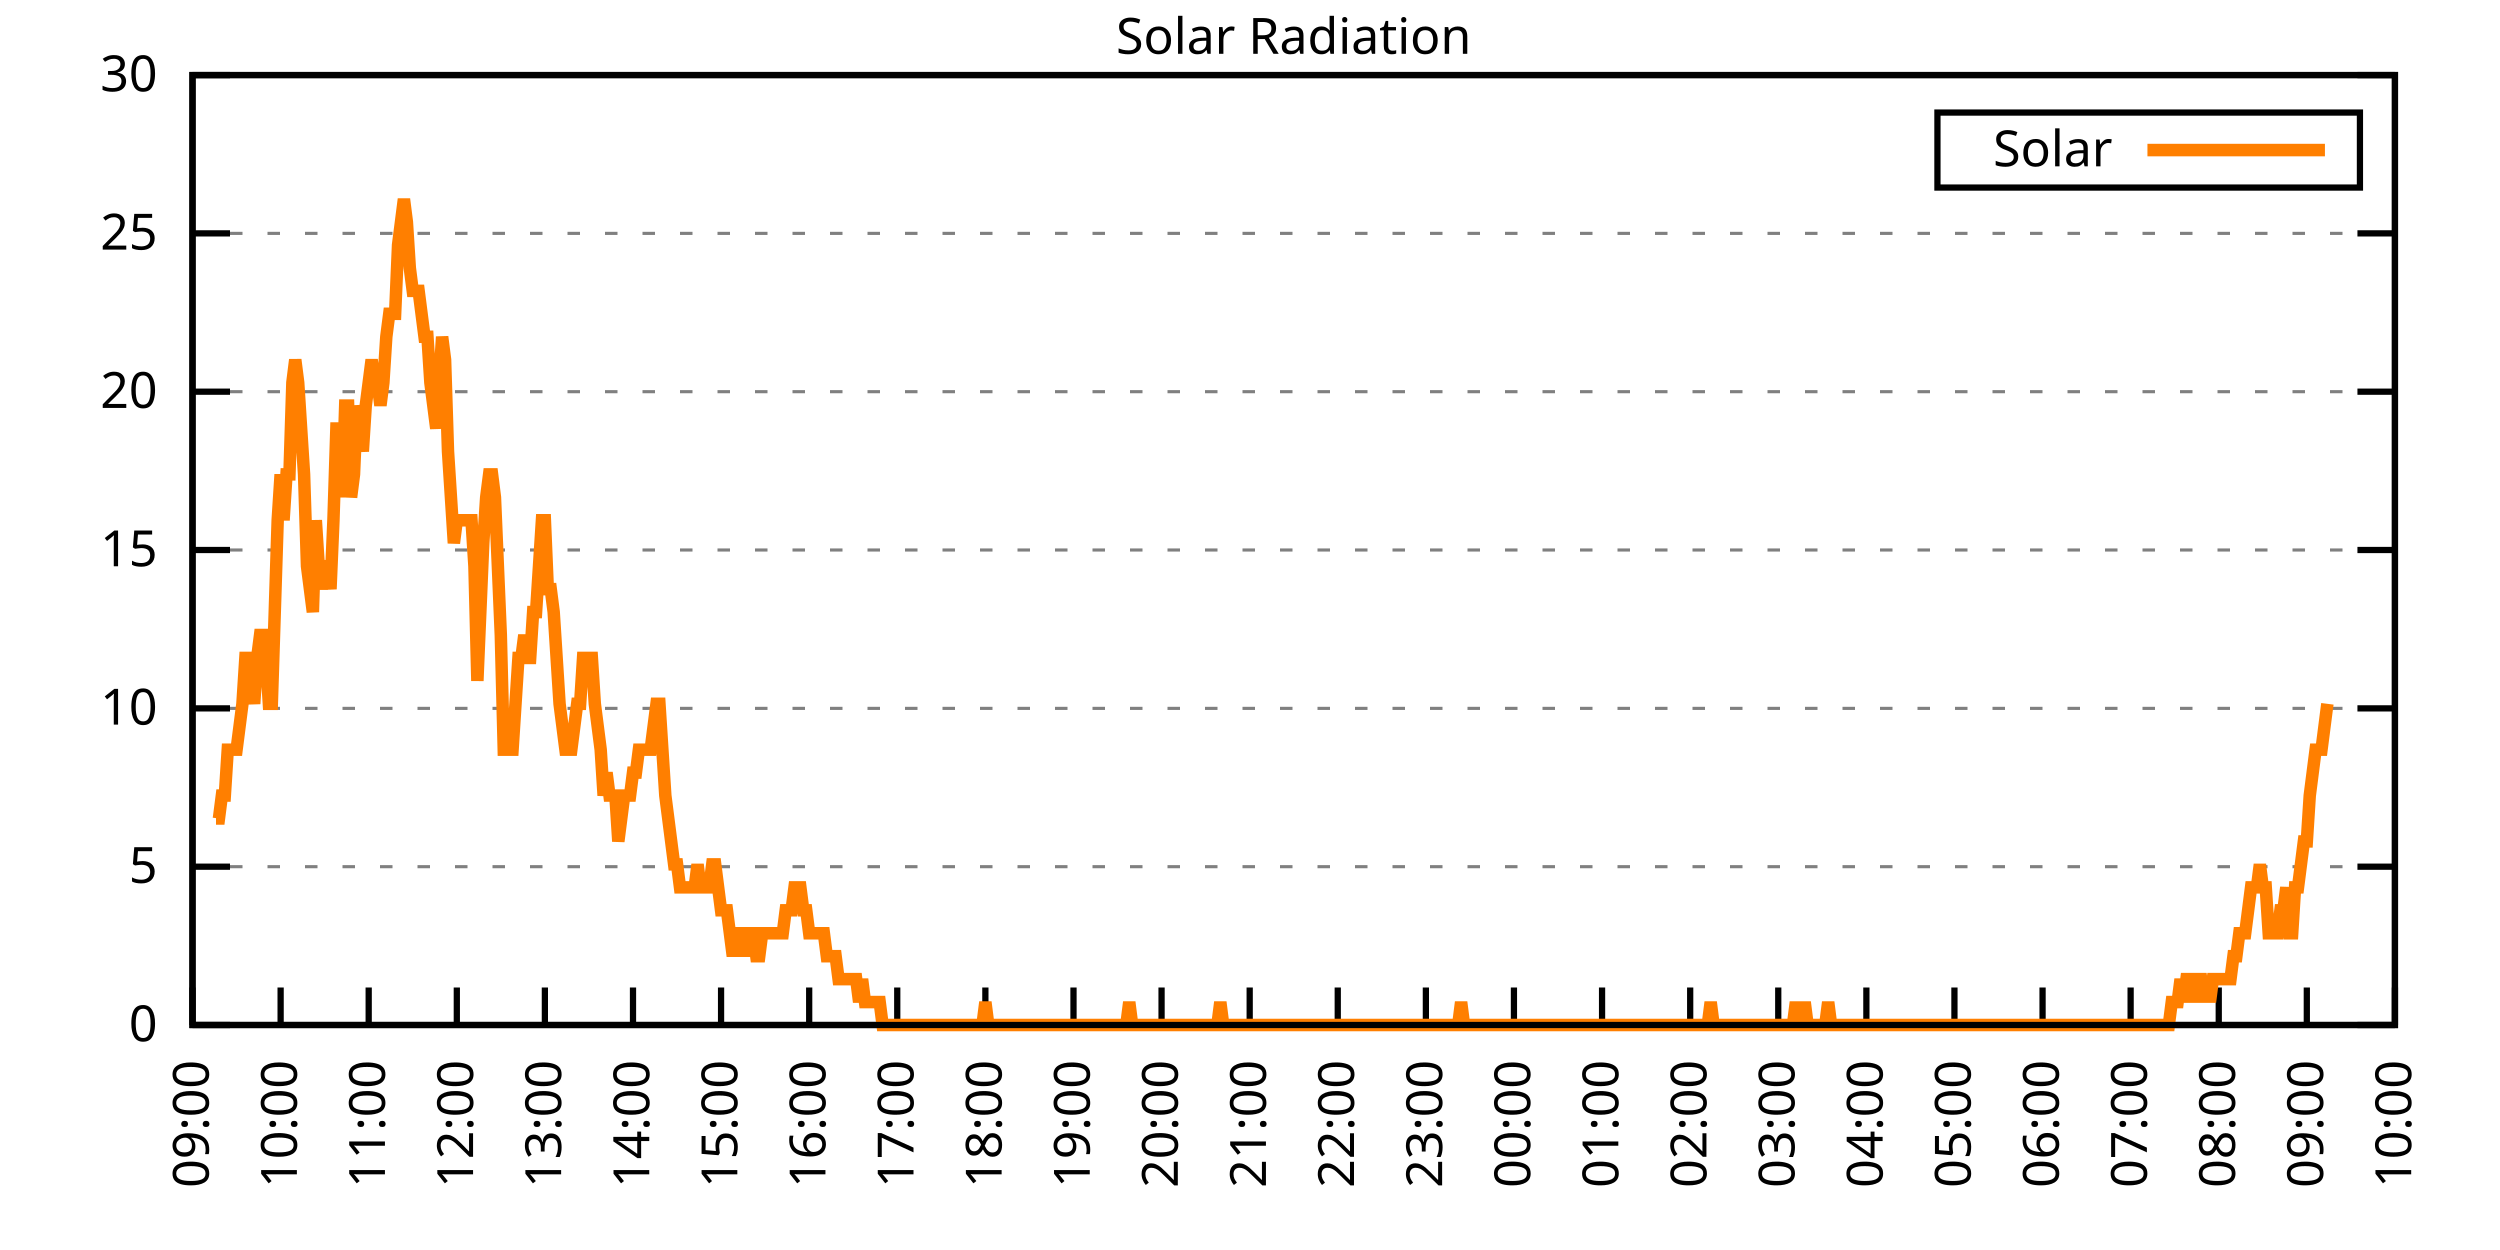
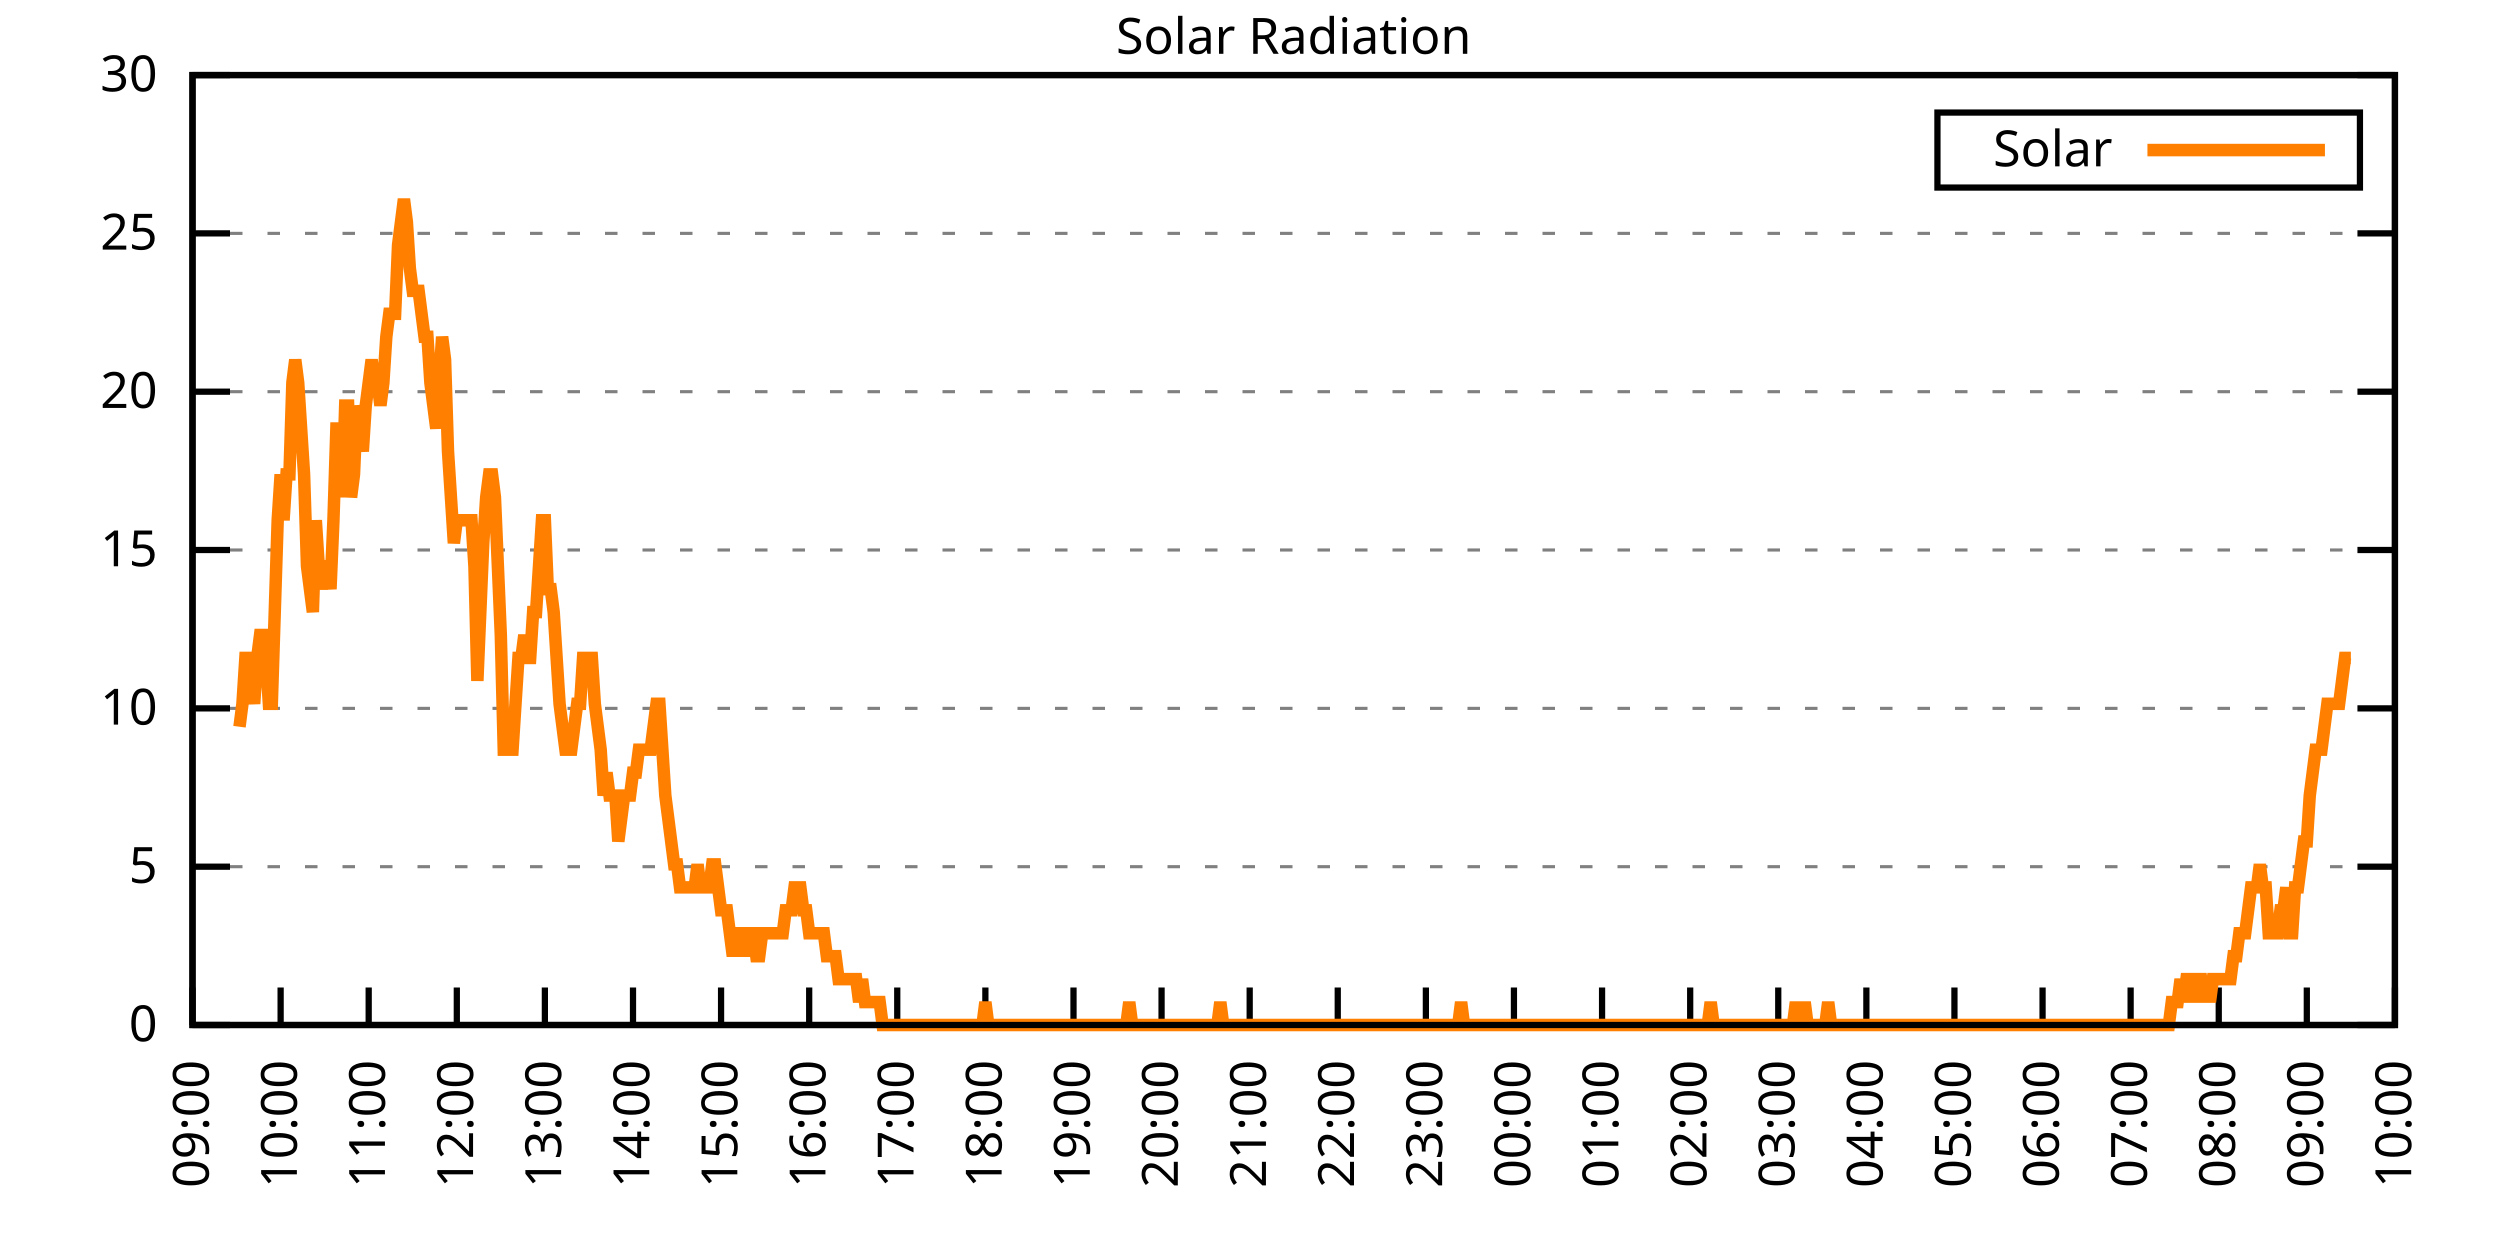
<svg xmlns="http://www.w3.org/2000/svg" xmlns:xlink="http://www.w3.org/1999/xlink" width="400" height="200" viewBox="0 0 400 200">
  <g id="gnuplot_canvas">
    <rect x="0" y="0" width="400" height="200" fill="none" />
    <defs>
      <circle id="gpDot" r="0.5" stroke-width="0.5" stroke="currentColor" />
      <path id="gpPt0" stroke-width="0.333" stroke="currentColor" d="M-1,0 h2 M0,-1 v2" />
      <path id="gpPt1" stroke-width="0.333" stroke="currentColor" d="M-1,-1 L1,1 M1,-1 L-1,1" />
      <path id="gpPt2" stroke-width="0.333" stroke="currentColor" d="M-1,0 L1,0 M0,-1 L0,1 M-1,-1 L1,1 M-1,1 L1,-1" />
      <rect id="gpPt3" stroke-width="0.333" stroke="currentColor" x="-1" y="-1" width="2" height="2" />
      <rect id="gpPt4" stroke-width="0.333" stroke="currentColor" fill="currentColor" x="-1" y="-1" width="2" height="2" />
      <circle id="gpPt5" stroke-width="0.333" stroke="currentColor" cx="0" cy="0" r="1" />
      <use xlink:href="#gpPt5" id="gpPt6" fill="currentColor" stroke="none" />
      <path id="gpPt7" stroke-width="0.333" stroke="currentColor" d="M0,-1.33 L-1.33,0.67 L1.33,0.67 z" />
      <use xlink:href="#gpPt7" id="gpPt8" fill="currentColor" stroke="none" />
      <use xlink:href="#gpPt7" id="gpPt9" stroke="currentColor" transform="rotate(180)" />
      <use xlink:href="#gpPt9" id="gpPt10" fill="currentColor" stroke="none" />
      <use xlink:href="#gpPt3" id="gpPt11" stroke="currentColor" transform="rotate(45)" />
      <use xlink:href="#gpPt11" id="gpPt12" fill="currentColor" stroke="none" />
      <path id="gpPt13" stroke-width="0.333" stroke="currentColor" d="M0,1.330 L1.265,0.411 L0.782,-1.067 L-0.782,-1.076 L-1.265,0.411 z" />
      <use xlink:href="#gpPt13" id="gpPt14" fill="currentColor" stroke="none" />
      <filter id="textbox" filterUnits="objectBoundingBox" x="0" y="0" height="1" width="1">
        <feFlood flood-color="white" flood-opacity="1" result="bgnd" />
        <feComposite in="SourceGraphic" in2="bgnd" operator="atop" />
      </filter>
      <filter id="greybox" filterUnits="objectBoundingBox" x="0" y="0" height="1" width="1">
        <feFlood flood-color="lightgrey" flood-opacity="1" result="grey" />
        <feComposite in="SourceGraphic" in2="grey" operator="atop" />
      </filter>
    </defs>
    <g fill="none" color="white" stroke="currentColor" stroke-width="1.00" stroke-linecap="butt" stroke-linejoin="miter">
</g>
    <g fill="none" color="black" stroke="currentColor" stroke-width="1.00" stroke-linecap="butt" stroke-linejoin="miter">
      <g stroke="none" shape-rendering="crispEdges">
        <polygon fill="rgb(255, 255, 255)" points="30.80,164.00 383.18,164.00 383.18,12.02 30.80,12.02 " />
      </g>
    </g>
    <g fill="none" color="black" stroke="currentColor" stroke-width="1.00" stroke-linecap="butt" stroke-linejoin="miter">
</g>
    <g fill="none" color="black" stroke="black" stroke-width="0.50" stroke-linecap="butt" stroke-linejoin="miter">
</g>
    <g fill="none" color="gray" stroke="currentColor" stroke-width="0.50" stroke-linecap="butt" stroke-linejoin="miter">
      <path stroke="gray" stroke-dasharray="2,4" class="gridline" d="M30.80,164.00 L383.19,164.00  " />
    </g>
    <g fill="none" color="gray" stroke="gray" stroke-width="1.00" stroke-linecap="butt" stroke-linejoin="miter">
</g>
    <g fill="none" color="black" stroke="currentColor" stroke-width="1.00" stroke-linecap="butt" stroke-linejoin="miter">
      <path stroke="black" d="M30.80,164.00 L36.80,164.00 M383.19,164.00 L377.19,164.00  " />
      <g transform="translate(25.20,166.60)" stroke="none" fill="black" font-family="Sans" font-size="8.00" text-anchor="end">
        <text>
          <tspan font-family="Sans"> 0</tspan>
        </text>
      </g>
    </g>
    <g fill="none" color="black" stroke="currentColor" stroke-width="1.00" stroke-linecap="butt" stroke-linejoin="miter">
</g>
    <g fill="none" color="black" stroke="black" stroke-width="0.50" stroke-linecap="butt" stroke-linejoin="miter">
</g>
    <g fill="none" color="gray" stroke="currentColor" stroke-width="0.50" stroke-linecap="butt" stroke-linejoin="miter">
      <path stroke="gray" stroke-dasharray="2,4" class="gridline" d="M30.80,138.67 L383.19,138.67  " />
    </g>
    <g fill="none" color="gray" stroke="gray" stroke-width="1.00" stroke-linecap="butt" stroke-linejoin="miter">
</g>
    <g fill="none" color="black" stroke="currentColor" stroke-width="1.00" stroke-linecap="butt" stroke-linejoin="miter">
      <path stroke="black" d="M30.80,138.67 L36.80,138.67 M383.19,138.67 L377.19,138.67  " />
      <g transform="translate(25.20,141.27)" stroke="none" fill="black" font-family="Sans" font-size="8.00" text-anchor="end">
        <text>
          <tspan font-family="Sans"> 5</tspan>
        </text>
      </g>
    </g>
    <g fill="none" color="black" stroke="currentColor" stroke-width="1.00" stroke-linecap="butt" stroke-linejoin="miter">
</g>
    <g fill="none" color="black" stroke="black" stroke-width="0.50" stroke-linecap="butt" stroke-linejoin="miter">
</g>
    <g fill="none" color="gray" stroke="currentColor" stroke-width="0.50" stroke-linecap="butt" stroke-linejoin="miter">
      <path stroke="gray" stroke-dasharray="2,4" class="gridline" d="M30.80,113.34 L383.19,113.34  " />
    </g>
    <g fill="none" color="gray" stroke="gray" stroke-width="1.00" stroke-linecap="butt" stroke-linejoin="miter">
</g>
    <g fill="none" color="black" stroke="currentColor" stroke-width="1.00" stroke-linecap="butt" stroke-linejoin="miter">
      <path stroke="black" d="M30.80,113.34 L36.80,113.34 M383.19,113.34 L377.19,113.34  " />
      <g transform="translate(25.20,115.94)" stroke="none" fill="black" font-family="Sans" font-size="8.00" text-anchor="end">
        <text>
          <tspan font-family="Sans"> 10</tspan>
        </text>
      </g>
    </g>
    <g fill="none" color="black" stroke="currentColor" stroke-width="1.00" stroke-linecap="butt" stroke-linejoin="miter">
</g>
    <g fill="none" color="black" stroke="black" stroke-width="0.50" stroke-linecap="butt" stroke-linejoin="miter">
</g>
    <g fill="none" color="gray" stroke="currentColor" stroke-width="0.50" stroke-linecap="butt" stroke-linejoin="miter">
      <path stroke="gray" stroke-dasharray="2,4" class="gridline" d="M30.80,88.00 L383.19,88.00  " />
    </g>
    <g fill="none" color="gray" stroke="gray" stroke-width="1.00" stroke-linecap="butt" stroke-linejoin="miter">
</g>
    <g fill="none" color="black" stroke="currentColor" stroke-width="1.00" stroke-linecap="butt" stroke-linejoin="miter">
      <path stroke="black" d="M30.80,88.00 L36.80,88.00 M383.19,88.00 L377.19,88.00  " />
      <g transform="translate(25.20,90.60)" stroke="none" fill="black" font-family="Sans" font-size="8.00" text-anchor="end">
        <text>
          <tspan font-family="Sans"> 15</tspan>
        </text>
      </g>
    </g>
    <g fill="none" color="black" stroke="currentColor" stroke-width="1.00" stroke-linecap="butt" stroke-linejoin="miter">
</g>
    <g fill="none" color="black" stroke="black" stroke-width="0.50" stroke-linecap="butt" stroke-linejoin="miter">
</g>
    <g fill="none" color="gray" stroke="currentColor" stroke-width="0.50" stroke-linecap="butt" stroke-linejoin="miter">
      <path stroke="gray" stroke-dasharray="2,4" class="gridline" d="M30.80,62.67 L383.19,62.67  " />
    </g>
    <g fill="none" color="gray" stroke="gray" stroke-width="1.00" stroke-linecap="butt" stroke-linejoin="miter">
</g>
    <g fill="none" color="black" stroke="currentColor" stroke-width="1.00" stroke-linecap="butt" stroke-linejoin="miter">
      <path stroke="black" d="M30.80,62.67 L36.80,62.67 M383.19,62.67 L377.19,62.67  " />
      <g transform="translate(25.20,65.27)" stroke="none" fill="black" font-family="Sans" font-size="8.00" text-anchor="end">
        <text>
          <tspan font-family="Sans"> 20</tspan>
        </text>
      </g>
    </g>
    <g fill="none" color="black" stroke="currentColor" stroke-width="1.00" stroke-linecap="butt" stroke-linejoin="miter">
</g>
    <g fill="none" color="black" stroke="black" stroke-width="0.50" stroke-linecap="butt" stroke-linejoin="miter">
</g>
    <g fill="none" color="gray" stroke="currentColor" stroke-width="0.50" stroke-linecap="butt" stroke-linejoin="miter">
      <path stroke="gray" stroke-dasharray="2,4" class="gridline" d="M30.80,37.34 L383.19,37.34  " />
    </g>
    <g fill="none" color="gray" stroke="gray" stroke-width="1.00" stroke-linecap="butt" stroke-linejoin="miter">
</g>
    <g fill="none" color="black" stroke="currentColor" stroke-width="1.00" stroke-linecap="butt" stroke-linejoin="miter">
      <path stroke="black" d="M30.80,37.34 L36.80,37.34 M383.19,37.34 L377.19,37.34  " />
      <g transform="translate(25.20,39.94)" stroke="none" fill="black" font-family="Sans" font-size="8.00" text-anchor="end">
        <text>
          <tspan font-family="Sans"> 25</tspan>
        </text>
      </g>
    </g>
    <g fill="none" color="black" stroke="currentColor" stroke-width="1.00" stroke-linecap="butt" stroke-linejoin="miter">
</g>
    <g fill="none" color="black" stroke="black" stroke-width="0.50" stroke-linecap="butt" stroke-linejoin="miter">
</g>
    <g fill="none" color="gray" stroke="currentColor" stroke-width="0.50" stroke-linecap="butt" stroke-linejoin="miter">
      <path stroke="gray" stroke-dasharray="2,4" class="gridline" d="M30.80,12.01 L383.19,12.01  " />
    </g>
    <g fill="none" color="gray" stroke="gray" stroke-width="1.00" stroke-linecap="butt" stroke-linejoin="miter">
</g>
    <g fill="none" color="black" stroke="currentColor" stroke-width="1.00" stroke-linecap="butt" stroke-linejoin="miter">
      <path stroke="black" d="M30.80,12.01 L36.80,12.01 M383.19,12.01 L377.19,12.01  " />
      <g transform="translate(25.20,14.61)" stroke="none" fill="black" font-family="Sans" font-size="8.00" text-anchor="end">
        <text>
          <tspan font-family="Sans"> 30</tspan>
        </text>
      </g>
    </g>
    <g fill="none" color="black" stroke="currentColor" stroke-width="1.00" stroke-linecap="butt" stroke-linejoin="miter">
      <path stroke="black" d="M30.80,164.00 L30.80,158.00  " />
      <g transform="translate(33.40,169.60) rotate(270.00)" stroke="none" fill="black" font-family="Sans" font-size="8.00" text-anchor="end">
        <text>
          <tspan font-family="Sans">09:00</tspan>
        </text>
      </g>
    </g>
    <g fill="none" color="black" stroke="currentColor" stroke-width="1.00" stroke-linecap="butt" stroke-linejoin="miter">
      <path stroke="black" d="M44.90,164.00 L44.90,158.00  " />
      <g transform="translate(47.50,169.60) rotate(270.00)" stroke="none" fill="black" font-family="Sans" font-size="8.00" text-anchor="end">
        <text>
          <tspan font-family="Sans">10:00</tspan>
        </text>
      </g>
    </g>
    <g fill="none" color="black" stroke="currentColor" stroke-width="1.00" stroke-linecap="butt" stroke-linejoin="miter">
      <path stroke="black" d="M58.99,164.00 L58.99,158.00  " />
      <g transform="translate(61.59,169.60) rotate(270.00)" stroke="none" fill="black" font-family="Sans" font-size="8.00" text-anchor="end">
        <text>
          <tspan font-family="Sans">11:00</tspan>
        </text>
      </g>
    </g>
    <g fill="none" color="black" stroke="currentColor" stroke-width="1.00" stroke-linecap="butt" stroke-linejoin="miter">
      <path stroke="black" d="M73.09,164.00 L73.09,158.00  " />
      <g transform="translate(75.69,169.60) rotate(270.00)" stroke="none" fill="black" font-family="Sans" font-size="8.00" text-anchor="end">
        <text>
          <tspan font-family="Sans">12:00</tspan>
        </text>
      </g>
    </g>
    <g fill="none" color="black" stroke="currentColor" stroke-width="1.00" stroke-linecap="butt" stroke-linejoin="miter">
      <path stroke="black" d="M87.18,164.00 L87.18,158.00  " />
      <g transform="translate(89.78,169.60) rotate(270.00)" stroke="none" fill="black" font-family="Sans" font-size="8.00" text-anchor="end">
        <text>
          <tspan font-family="Sans">13:00</tspan>
        </text>
      </g>
    </g>
    <g fill="none" color="black" stroke="currentColor" stroke-width="1.00" stroke-linecap="butt" stroke-linejoin="miter">
      <path stroke="black" d="M101.28,164.00 L101.28,158.00  " />
      <g transform="translate(103.88,169.60) rotate(270.00)" stroke="none" fill="black" font-family="Sans" font-size="8.00" text-anchor="end">
        <text>
          <tspan font-family="Sans">14:00</tspan>
        </text>
      </g>
    </g>
    <g fill="none" color="black" stroke="currentColor" stroke-width="1.00" stroke-linecap="butt" stroke-linejoin="miter">
      <path stroke="black" d="M115.37,164.00 L115.37,158.00  " />
      <g transform="translate(117.97,169.60) rotate(270.00)" stroke="none" fill="black" font-family="Sans" font-size="8.00" text-anchor="end">
        <text>
          <tspan font-family="Sans">15:00</tspan>
        </text>
      </g>
    </g>
    <g fill="none" color="black" stroke="currentColor" stroke-width="1.00" stroke-linecap="butt" stroke-linejoin="miter">
      <path stroke="black" d="M129.47,164.00 L129.47,158.00  " />
      <g transform="translate(132.07,169.60) rotate(270.00)" stroke="none" fill="black" font-family="Sans" font-size="8.00" text-anchor="end">
        <text>
          <tspan font-family="Sans">16:00</tspan>
        </text>
      </g>
    </g>
    <g fill="none" color="black" stroke="currentColor" stroke-width="1.00" stroke-linecap="butt" stroke-linejoin="miter">
      <path stroke="black" d="M143.56,164.00 L143.56,158.00  " />
      <g transform="translate(146.16,169.60) rotate(270.00)" stroke="none" fill="black" font-family="Sans" font-size="8.00" text-anchor="end">
        <text>
          <tspan font-family="Sans">17:00</tspan>
        </text>
      </g>
    </g>
    <g fill="none" color="black" stroke="currentColor" stroke-width="1.00" stroke-linecap="butt" stroke-linejoin="miter">
      <path stroke="black" d="M157.66,164.00 L157.66,158.00  " />
      <g transform="translate(160.26,169.60) rotate(270.00)" stroke="none" fill="black" font-family="Sans" font-size="8.00" text-anchor="end">
        <text>
          <tspan font-family="Sans">18:00</tspan>
        </text>
      </g>
    </g>
    <g fill="none" color="black" stroke="currentColor" stroke-width="1.00" stroke-linecap="butt" stroke-linejoin="miter">
      <path stroke="black" d="M171.76,164.00 L171.76,158.00  " />
      <g transform="translate(174.36,169.60) rotate(270.00)" stroke="none" fill="black" font-family="Sans" font-size="8.00" text-anchor="end">
        <text>
          <tspan font-family="Sans">19:00</tspan>
        </text>
      </g>
    </g>
    <g fill="none" color="black" stroke="currentColor" stroke-width="1.00" stroke-linecap="butt" stroke-linejoin="miter">
      <path stroke="black" d="M185.85,164.00 L185.85,158.00  " />
      <g transform="translate(188.45,169.60) rotate(270.00)" stroke="none" fill="black" font-family="Sans" font-size="8.00" text-anchor="end">
        <text>
          <tspan font-family="Sans">20:00</tspan>
        </text>
      </g>
    </g>
    <g fill="none" color="black" stroke="currentColor" stroke-width="1.00" stroke-linecap="butt" stroke-linejoin="miter">
      <path stroke="black" d="M199.95,164.00 L199.95,158.00  " />
      <g transform="translate(202.55,169.60) rotate(270.00)" stroke="none" fill="black" font-family="Sans" font-size="8.00" text-anchor="end">
        <text>
          <tspan font-family="Sans">21:00</tspan>
        </text>
      </g>
    </g>
    <g fill="none" color="black" stroke="currentColor" stroke-width="1.00" stroke-linecap="butt" stroke-linejoin="miter">
      <path stroke="black" d="M214.04,164.00 L214.04,158.00  " />
      <g transform="translate(216.64,169.60) rotate(270.00)" stroke="none" fill="black" font-family="Sans" font-size="8.00" text-anchor="end">
        <text>
          <tspan font-family="Sans">22:00</tspan>
        </text>
      </g>
    </g>
    <g fill="none" color="black" stroke="currentColor" stroke-width="1.00" stroke-linecap="butt" stroke-linejoin="miter">
      <path stroke="black" d="M228.14,164.00 L228.14,158.00  " />
      <g transform="translate(230.74,169.60) rotate(270.00)" stroke="none" fill="black" font-family="Sans" font-size="8.00" text-anchor="end">
        <text>
          <tspan font-family="Sans">23:00</tspan>
        </text>
      </g>
    </g>
    <g fill="none" color="black" stroke="currentColor" stroke-width="1.00" stroke-linecap="butt" stroke-linejoin="miter">
      <path stroke="black" d="M242.23,164.00 L242.23,158.00  " />
      <g transform="translate(244.83,169.60) rotate(270.00)" stroke="none" fill="black" font-family="Sans" font-size="8.00" text-anchor="end">
        <text>
          <tspan font-family="Sans">00:00</tspan>
        </text>
      </g>
    </g>
    <g fill="none" color="black" stroke="currentColor" stroke-width="1.00" stroke-linecap="butt" stroke-linejoin="miter">
      <path stroke="black" d="M256.33,164.00 L256.33,158.00  " />
      <g transform="translate(258.93,169.60) rotate(270.00)" stroke="none" fill="black" font-family="Sans" font-size="8.00" text-anchor="end">
        <text>
          <tspan font-family="Sans">01:00</tspan>
        </text>
      </g>
    </g>
    <g fill="none" color="black" stroke="currentColor" stroke-width="1.00" stroke-linecap="butt" stroke-linejoin="miter">
      <path stroke="black" d="M270.43,164.00 L270.43,158.00  " />
      <g transform="translate(273.03,169.60) rotate(270.00)" stroke="none" fill="black" font-family="Sans" font-size="8.00" text-anchor="end">
        <text>
          <tspan font-family="Sans">02:00</tspan>
        </text>
      </g>
    </g>
    <g fill="none" color="black" stroke="currentColor" stroke-width="1.00" stroke-linecap="butt" stroke-linejoin="miter">
      <path stroke="black" d="M284.52,164.00 L284.52,158.00  " />
      <g transform="translate(287.12,169.60) rotate(270.00)" stroke="none" fill="black" font-family="Sans" font-size="8.00" text-anchor="end">
        <text>
          <tspan font-family="Sans">03:00</tspan>
        </text>
      </g>
    </g>
    <g fill="none" color="black" stroke="currentColor" stroke-width="1.00" stroke-linecap="butt" stroke-linejoin="miter">
      <path stroke="black" d="M298.62,164.00 L298.62,158.00  " />
      <g transform="translate(301.22,169.60) rotate(270.00)" stroke="none" fill="black" font-family="Sans" font-size="8.00" text-anchor="end">
        <text>
          <tspan font-family="Sans">04:00</tspan>
        </text>
      </g>
    </g>
    <g fill="none" color="black" stroke="currentColor" stroke-width="1.00" stroke-linecap="butt" stroke-linejoin="miter">
      <path stroke="black" d="M312.71,164.00 L312.71,158.00  " />
      <g transform="translate(315.31,169.60) rotate(270.00)" stroke="none" fill="black" font-family="Sans" font-size="8.00" text-anchor="end">
        <text>
          <tspan font-family="Sans">05:00</tspan>
        </text>
      </g>
    </g>
    <g fill="none" color="black" stroke="currentColor" stroke-width="1.00" stroke-linecap="butt" stroke-linejoin="miter">
      <path stroke="black" d="M326.81,164.00 L326.81,158.00  " />
      <g transform="translate(329.41,169.60) rotate(270.00)" stroke="none" fill="black" font-family="Sans" font-size="8.00" text-anchor="end">
        <text>
          <tspan font-family="Sans">06:00</tspan>
        </text>
      </g>
    </g>
    <g fill="none" color="black" stroke="currentColor" stroke-width="1.00" stroke-linecap="butt" stroke-linejoin="miter">
      <path stroke="black" d="M340.90,164.00 L340.90,158.00  " />
      <g transform="translate(343.50,169.60) rotate(270.00)" stroke="none" fill="black" font-family="Sans" font-size="8.00" text-anchor="end">
        <text>
          <tspan font-family="Sans">07:00</tspan>
        </text>
      </g>
    </g>
    <g fill="none" color="black" stroke="currentColor" stroke-width="1.00" stroke-linecap="butt" stroke-linejoin="miter">
      <path stroke="black" d="M355.00,164.00 L355.00,158.00  " />
      <g transform="translate(357.60,169.60) rotate(270.00)" stroke="none" fill="black" font-family="Sans" font-size="8.00" text-anchor="end">
        <text>
          <tspan font-family="Sans">08:00</tspan>
        </text>
      </g>
    </g>
    <g fill="none" color="black" stroke="currentColor" stroke-width="1.00" stroke-linecap="butt" stroke-linejoin="miter">
      <path stroke="black" d="M369.09,164.00 L369.09,158.00  " />
      <g transform="translate(371.69,169.60) rotate(270.00)" stroke="none" fill="black" font-family="Sans" font-size="8.00" text-anchor="end">
        <text>
          <tspan font-family="Sans">09:00</tspan>
        </text>
      </g>
    </g>
    <g fill="none" color="black" stroke="currentColor" stroke-width="1.00" stroke-linecap="butt" stroke-linejoin="miter">
      <path stroke="black" d="M383.19,164.00 L383.19,158.00  " />
      <g transform="translate(385.79,169.60) rotate(270.00)" stroke="none" fill="black" font-family="Sans" font-size="8.00" text-anchor="end">
        <text>
          <tspan font-family="Sans">10:00</tspan>
        </text>
      </g>
    </g>
    <g fill="none" color="black" stroke="currentColor" stroke-width="1.00" stroke-linecap="butt" stroke-linejoin="miter">
</g>
    <g fill="none" color="black" stroke="currentColor" stroke-width="1.00" stroke-linecap="butt" stroke-linejoin="miter">
      <path stroke="black" d="M30.80,12.01 L30.80,164.00 L383.19,164.00 L383.19,12.01 L30.80,12.01 Z  " />
    </g>
    <g fill="none" color="black" stroke="currentColor" stroke-width="1.00" stroke-linecap="butt" stroke-linejoin="miter">
</g>
    <g fill="none" color="black" stroke="currentColor" stroke-width="1.00" stroke-linecap="butt" stroke-linejoin="miter">
      <path stroke="black" d="M309.99,30.01 L309.99,18.01 L377.59,18.01 L377.59,30.01 L309.99,30.01 Z  " />
    </g>
    <g id="Solar_Radiation_plot_1">
      <g fill="none" color="white" stroke="black" stroke-width="2.00" stroke-linecap="butt" stroke-linejoin="miter">
</g>
      <g fill="none" color="black" stroke="currentColor" stroke-width="2.00" stroke-linecap="butt" stroke-linejoin="miter">
        <g transform="translate(337.99,26.61)" stroke="none" fill="black" font-family="Sans" font-size="8.00" text-anchor="end">
          <text>
            <tspan font-family="Sans">Solar</tspan>
          </text>
        </g>
      </g>
      <g fill="none" color="black" stroke="currentColor" stroke-width="2.00" stroke-linecap="butt" stroke-linejoin="miter">
-         <path stroke="rgb(255, 127,   0)" d="M343.59,24.01 L371.99,24.01 M34.56,130.96 L35.03,130.96 L35.50,127.29 L35.97,127.29 L36.44,119.95 L36.91,119.95   L37.38,119.95 L37.85,119.95 L38.32,116.28 L38.79,112.61 L39.26,105.27 L39.73,105.27 L40.20,108.94 L40.67,112.61   L41.14,105.27 L41.61,101.60 L42.08,101.60 L42.55,105.27 L43.02,112.61 L43.49,112.61 L43.96,97.93 L44.43,83.24   L44.90,75.90 L45.37,83.24 L45.84,75.90 L46.31,75.90 L46.78,61.22 L47.24,57.55 L47.71,61.22 L48.18,68.56   L48.65,75.90 L49.12,90.59 L49.59,94.26 L50.06,97.93 L50.53,83.24 L51.00,90.59 L51.47,94.26 L51.94,90.59   L52.41,90.59 L52.88,94.26 L53.35,83.24 L53.82,68.56 L54.29,68.56 L54.76,79.57 L55.23,64.89 L55.70,64.89   L56.17,79.57 L56.64,75.90 L57.11,64.89 L57.58,68.56 L58.05,72.23 L58.52,64.89 L58.99,61.22 L59.46,57.55   L59.93,61.22 L60.40,61.22 L60.87,64.89 L61.34,61.22 L61.81,53.88 L62.28,50.21 L62.75,50.21 L63.22,50.21   L63.69,39.19 L64.16,35.52 L64.63,31.85 L65.10,35.52 L65.57,42.87 L66.04,46.54 L66.51,46.54 L66.98,46.54   L67.45,50.21 L67.92,53.88 L68.39,53.88 L68.86,61.22 L69.33,64.89 L69.80,68.56 L70.27,61.22 L70.74,53.88   L71.21,57.55 L71.68,72.23 L72.15,79.57 L72.62,86.91 L73.09,83.24 L73.56,83.24 L74.03,83.24 L74.50,83.24   L74.97,83.24 L75.44,83.24 L75.91,90.59 L76.38,108.94 L76.85,97.93 L77.32,86.91 L77.79,79.57 L78.26,75.90   L78.73,75.90 L79.19,79.57 L79.66,90.59 L80.13,101.60 L80.60,119.95 L81.07,119.95 L81.54,119.95 L82.01,119.95   L82.48,112.61 L82.95,105.27 L83.42,105.27 L83.89,101.60 L84.36,105.27 L84.83,105.27 L85.30,97.93 L85.77,97.93   L86.24,90.59 L86.71,83.24 L87.18,83.24 L87.65,94.26 L88.12,94.26 L88.59,97.93 L89.06,105.27 L89.53,112.61   L90.00,116.28 L90.47,119.95 L90.94,119.95 L91.41,119.95 L91.88,116.28 L92.35,112.61 L92.82,112.61 L93.29,105.27   L93.76,105.27 L94.23,105.27 L94.70,105.27 L95.17,112.61 L95.64,116.28 L96.11,119.95 L96.58,127.29 L97.05,123.62   L97.52,127.29 L97.99,127.29 L98.46,127.29 L98.93,134.63 L99.40,130.96 L99.87,127.29 L100.34,127.29 L100.81,127.29   L101.28,123.62 L101.75,123.62 L102.22,119.95 L102.69,119.95 L103.16,119.95 L103.63,119.95 L104.10,119.95 L104.57,116.28   L105.04,112.61 L105.51,112.61 L105.98,119.95 L106.45,127.29 L106.92,130.96 L107.39,134.63 L107.86,138.30 L108.33,138.30   L108.80,141.98 L109.27,141.98 L109.74,141.98 L110.21,141.98 L110.68,141.98 L111.14,141.98 L111.61,138.30 L112.08,141.98   L112.55,141.98 L113.02,141.98 L113.49,141.98 L113.96,138.30 L114.43,138.30 L114.90,141.98 L115.37,145.65 L115.84,145.65   L116.31,145.65 L116.78,149.32 L117.25,152.99 L117.72,149.32 L118.19,149.32 L118.66,149.32 L119.13,152.99 L119.60,149.32   L120.07,149.32 L120.54,149.32 L121.01,152.99 L121.48,152.99 L121.95,149.32 L122.42,149.32 L122.89,149.32 L123.36,149.32   L123.83,149.32 L124.30,149.32 L124.77,149.32 L125.24,149.32 L125.71,145.65 L126.18,145.65 L126.65,145.65 L127.12,141.98   L127.59,141.98 L128.06,141.98 L128.53,145.65 L129.00,145.65 L129.47,149.32 L129.94,149.32 L130.41,149.32 L130.88,149.32   L131.35,149.32 L131.82,149.32 L132.29,152.99 L132.76,152.99 L133.23,152.99 L133.70,152.99 L134.17,156.66 L134.64,156.66   L135.11,156.66 L135.58,156.66 L136.05,156.66 L136.52,156.66 L136.99,156.66 L137.46,160.33 L137.93,156.66 L138.40,160.33   L138.87,160.33 L139.34,160.33 L139.81,160.33 L140.28,160.33 L140.75,160.33 L141.22,164.00 L141.69,164.00 L142.16,164.00   L142.63,164.00 L143.09,164.00 L143.56,164.00 L144.03,164.00 L144.50,164.00 L144.97,164.00 L145.44,164.00 L145.91,164.00   L146.38,164.00 L146.85,164.00 L147.32,164.00 L147.79,164.00 L148.26,164.00 L148.73,164.00 L149.20,164.00 L149.67,164.00   L150.14,164.00 L150.61,164.00 L151.08,164.00 L151.55,164.00 L152.02,164.00 L152.49,164.00 L152.96,164.00 L153.43,164.00   L153.90,164.00 L154.37,164.00 L154.84,164.00 L155.31,164.00 L155.78,164.00 L156.25,164.00 L156.72,164.00 L157.19,164.00   L157.66,160.33 L158.13,164.00 L158.60,164.00 L159.07,164.00 L159.54,164.00 L160.01,164.00 L160.48,164.00 L160.95,164.00   L161.42,164.00 L161.89,164.00 L162.36,164.00 L162.83,164.00 L163.30,164.00 L163.77,164.00 L164.24,164.00 L164.71,164.00   L165.18,164.00 L165.65,164.00 L166.12,164.00 L166.59,164.00 L167.06,164.00 L167.53,164.00 L168.00,164.00 L168.47,164.00   L168.94,164.00 L169.41,164.00 L169.88,164.00 L170.35,164.00 L170.82,164.00 L171.29,164.00 L171.76,164.00 L172.23,164.00   L172.70,164.00 L173.17,164.00 L173.64,164.00 L174.11,164.00 L174.58,164.00 L175.04,164.00 L175.51,164.00 L175.98,164.00   L176.45,164.00 L176.92,164.00 L177.39,164.00 L177.86,164.00 L178.33,164.00 L178.80,164.00 L179.27,164.00 L179.74,164.00   L180.21,164.00 L180.68,160.33 L181.15,164.00 L181.62,164.00 L182.09,164.00 L182.56,164.00 L183.03,164.00 L183.50,164.00   L183.97,164.00 L184.44,164.00 L184.91,164.00 L185.38,164.00 L185.85,164.00 L186.32,164.00 L186.79,164.00 L187.26,164.00   L187.73,164.00 L188.20,164.00 L188.67,164.00 L189.14,164.00 L189.61,164.00 L190.08,164.00 L190.55,164.00 L191.02,164.00   L191.49,164.00 L191.96,164.00 L192.43,164.00 L192.90,164.00 L193.37,164.00 L193.84,164.00 L194.31,164.00 L194.78,164.00   L195.25,160.33 L195.72,164.00 L196.19,164.00 L196.66,164.00 L197.13,164.00 L197.60,164.00 L198.07,164.00 L198.54,164.00   L199.01,164.00 L199.48,164.00 L199.95,164.00 L200.42,164.00 L200.89,164.00 L201.36,164.00 L201.83,164.00 L202.30,164.00   L202.77,164.00 L203.24,164.00 L203.71,164.00 L204.18,164.00 L204.65,164.00 L205.12,164.00 L205.59,164.00 L206.06,164.00   L206.53,164.00 L207.00,164.00 L207.46,164.00 L207.93,164.00 L208.40,164.00 L208.87,164.00 L209.34,164.00 L209.81,164.00   L210.28,164.00 L210.75,164.00 L211.22,164.00 L211.69,164.00 L212.16,164.00 L212.63,164.00 L213.10,164.00 L213.57,164.00   L214.04,164.00 L214.51,164.00 L214.98,164.00 L215.45,164.00 L215.92,164.00 L216.39,164.00 L216.86,164.00 L217.33,164.00   L217.80,164.00 L218.27,164.00 L218.74,164.00 L219.21,164.00 L219.68,164.00 L220.15,164.00 L220.62,164.00 L221.09,164.00   L221.56,164.00 L222.03,164.00 L222.50,164.00 L222.97,164.00 L223.44,164.00 L223.91,164.00 L224.38,164.00 L224.85,164.00   L225.32,164.00 L225.79,164.00 L226.26,164.00 L226.73,164.00 L227.20,164.00 L227.67,164.00 L228.14,164.00 L228.61,164.00   L229.08,164.00 L229.55,164.00 L230.02,164.00 L230.49,164.00 L230.96,164.00 L231.43,164.00 L231.90,164.00 L232.37,164.00   L232.84,164.00 L233.31,164.00 L233.78,160.33 L234.25,164.00 L234.72,164.00 L235.19,164.00 L235.66,164.00 L236.13,164.00   L236.60,164.00 L237.07,164.00 L237.54,164.00 L238.01,164.00 L238.48,164.00 L238.95,164.00 L239.41,164.00 L239.88,164.00   L240.35,164.00 L240.82,164.00 L241.29,164.00 L241.76,164.00 L242.23,164.00 L242.70,164.00 L243.17,164.00 L243.64,164.00   L244.11,164.00 L244.58,164.00 L245.05,164.00 L245.52,164.00 L245.99,164.00 L246.46,164.00 L246.93,164.00 L247.40,164.00   L247.87,164.00 L248.34,164.00 L248.81,164.00 L249.28,164.00 L249.75,164.00 L250.22,164.00 L250.69,164.00 L251.16,164.00   L251.63,164.00 L252.10,164.00 L252.57,164.00 L253.04,164.00 L253.51,164.00 L253.98,164.00 L254.45,164.00 L254.92,164.00   L255.39,164.00 L255.86,164.00 L256.33,164.00 L256.80,164.00 L257.27,164.00 L257.74,164.00 L258.21,164.00 L258.68,164.00   L259.15,164.00 L259.62,164.00 L260.09,164.00 L260.56,164.00 L261.03,164.00 L261.50,164.00 L261.97,164.00 L262.44,164.00   L262.91,164.00 L263.38,164.00 L263.85,164.00 L264.32,164.00 L264.79,164.00 L265.26,164.00 L265.73,164.00 L266.20,164.00   L266.67,164.00 L267.14,164.00 L267.61,164.00 L268.08,164.00 L268.55,164.00 L269.02,164.00 L269.49,164.00 L269.96,164.00   L270.43,164.00 L270.90,164.00 L271.36,164.00 L271.83,164.00 L272.30,164.00 L272.77,164.00 L273.24,164.00 L273.71,160.33   L274.18,164.00 L274.65,164.00 L275.12,164.00 L275.59,164.00 L276.06,164.00 L276.53,164.00 L277.00,164.00 L277.47,164.00   L277.94,164.00 L278.41,164.00 L278.88,164.00 L279.35,164.00 L279.82,164.00 L280.29,164.00 L280.76,164.00 L281.23,164.00   L281.70,164.00 L282.17,164.00 L282.64,164.00 L283.11,164.00 L283.58,164.00 L284.05,164.00 L284.52,164.00 L284.99,164.00   L285.46,164.00 L285.93,164.00 L286.40,164.00 L286.87,164.00 L287.34,160.33 L287.81,164.00 L288.28,164.00 L288.75,160.33   L289.22,164.00 L289.69,164.00 L290.16,164.00 L290.63,164.00 L291.10,164.00 L291.57,164.00 L292.04,164.00 L292.51,160.33   L292.98,164.00 L293.45,164.00 L293.92,164.00 L294.39,164.00 L294.86,164.00 L295.33,164.00 L295.80,164.00 L296.27,164.00   L296.74,164.00 L297.21,164.00 L297.68,164.00 L298.15,164.00 L298.62,164.00 L299.09,164.00 L299.56,164.00 L300.03,164.00   L300.50,164.00 L300.97,164.00 L301.44,164.00 L301.91,164.00 L302.38,164.00 L302.85,164.00 L303.31,164.00 L303.78,164.00   L304.25,164.00 L304.72,164.00 L305.19,164.00 L305.66,164.00 L306.13,164.00 L306.60,164.00 L307.07,164.00 L307.54,164.00   L308.01,164.00 L308.48,164.00 L308.95,164.00 L309.42,164.00 L309.89,164.00 L310.36,164.00 L310.83,164.00 L311.30,164.00   L311.77,164.00 L312.24,164.00 L312.71,164.00 L313.18,164.00 L313.65,164.00 L314.12,164.00 L314.59,164.00 L315.06,164.00   L315.53,164.00 L316.00,164.00 L316.47,164.00 L316.94,164.00 L317.41,164.00 L317.88,164.00 L318.35,164.00 L318.82,164.00   L319.29,164.00 L319.76,164.00 L320.23,164.00 L320.70,164.00 L321.17,164.00 L321.64,164.00 L322.11,164.00 L322.58,164.00   L323.05,164.00 L323.52,164.00 L323.99,164.00 L324.46,164.00 L324.93,164.00 L325.40,164.00 L325.87,164.00 L326.34,164.00   L326.81,164.00 L327.28,164.00 L327.75,164.00 L328.22,164.00 L328.69,164.00 L329.16,164.00 L329.63,164.00 L330.10,164.00   L330.57,164.00 L331.04,164.00 L331.51,164.00 L331.98,164.00 L332.45,164.00 L332.92,164.00 L333.39,164.00 L333.86,164.00   L334.33,164.00 L334.80,164.00 L335.26,164.00 L335.73,164.00 L336.20,164.00 L336.67,164.00 L337.14,164.00 L337.61,164.00   L338.08,164.00 L338.55,164.00 L339.02,164.00 L339.49,164.00 L339.96,164.00 L340.43,164.00 L340.90,164.00 L341.37,164.00   L341.84,164.00 L342.31,164.00 L342.78,164.00 L343.25,164.00 L343.72,164.00 L344.19,164.00 L344.66,164.00 L345.13,164.00   L345.60,164.00 L346.07,164.00 L346.54,164.00 L347.01,164.00 L347.48,160.33 L347.95,160.33 L348.42,160.33 L348.89,156.66   L349.36,160.33 L349.83,156.66 L350.30,156.66 L350.77,160.33 L351.24,156.66 L351.71,156.66 L352.18,156.66 L352.65,160.33   L353.12,156.66 L353.59,160.33 L354.06,156.66 L354.53,156.66 L355.00,156.66 L355.47,156.66 L355.94,156.66 L356.41,156.66   L356.88,156.66 L357.35,152.99 L357.82,152.99 L358.29,149.32 L358.76,149.32 L359.23,149.32 L359.70,145.65 L360.17,141.98   L360.64,141.98 L361.11,141.98 L361.58,138.30 L362.05,141.98 L362.52,141.98 L362.99,149.32 L363.46,149.32 L363.93,149.32   L364.40,149.32 L364.87,145.65 L365.34,145.65 L365.81,141.98 L366.28,149.32 L366.75,149.32 L367.21,141.98 L367.68,141.98   L368.15,138.30 L368.62,134.63 L369.09,134.63 L369.56,127.29 L370.03,123.62 L370.50,119.95 L370.97,119.95 L371.44,119.95   L371.91,116.28 L372.38,112.61  " />
+         <path stroke="rgb(255, 127,   0)" d="M343.59,24.01 L371.99,24.01 M38.32,116.28 L38.79,112.61 L39.26,105.27 L39.73,105.27 L40.20,108.94 L40.67,112.61   L41.14,105.27 L41.61,101.60 L42.08,101.60 L42.55,105.27 L43.02,112.61 L43.49,112.61 L43.96,97.93 L44.43,83.24   L44.90,75.90 L45.37,83.24 L45.84,75.90 L46.31,75.90 L46.78,61.22 L47.24,57.55 L47.71,61.22 L48.18,68.56   L48.65,75.90 L49.12,90.59 L49.59,94.26 L50.06,97.93 L50.53,83.24 L51.00,90.59 L51.47,94.26 L51.94,90.59   L52.41,90.59 L52.88,94.26 L53.35,83.24 L53.82,68.56 L54.29,68.56 L54.76,79.57 L55.23,64.89 L55.70,64.89   L56.17,79.57 L56.64,75.90 L57.11,64.89 L57.58,68.56 L58.05,72.23 L58.52,64.89 L58.99,61.22 L59.46,57.55   L59.93,61.22 L60.40,61.22 L60.87,64.89 L61.34,61.22 L61.81,53.88 L62.28,50.21 L62.75,50.21 L63.22,50.21   L63.69,39.19 L64.16,35.52 L64.63,31.85 L65.10,35.52 L65.57,42.87 L66.04,46.54 L66.51,46.54 L66.98,46.54   L67.45,50.21 L67.92,53.88 L68.39,53.88 L68.86,61.22 L69.33,64.89 L69.80,68.56 L70.27,61.22 L70.74,53.88   L71.21,57.55 L71.68,72.23 L72.15,79.57 L72.62,86.91 L73.09,83.24 L73.56,83.24 L74.03,83.24 L74.50,83.24   L74.97,83.24 L75.44,83.24 L75.91,90.59 L76.38,108.94 L76.85,97.93 L77.32,86.91 L77.79,79.57 L78.26,75.90   L78.73,75.90 L79.19,79.57 L79.66,90.59 L80.13,101.60 L80.60,119.95 L81.07,119.95 L81.54,119.95 L82.01,119.95   L82.48,112.61 L82.95,105.27 L83.42,105.27 L83.89,101.60 L84.36,105.27 L84.83,105.27 L85.30,97.93 L85.77,97.93   L86.24,90.59 L86.71,83.24 L87.18,83.24 L87.65,94.26 L88.12,94.26 L88.59,97.93 L89.06,105.27 L89.53,112.61   L90.00,116.28 L90.47,119.95 L90.94,119.95 L91.41,119.95 L91.88,116.28 L92.35,112.61 L92.82,112.61 L93.29,105.27   L93.76,105.27 L94.23,105.27 L94.70,105.27 L95.17,112.61 L95.64,116.28 L96.11,119.95 L96.58,127.29 L97.05,123.62   L97.52,127.29 L97.99,127.29 L98.46,127.29 L98.93,134.63 L99.40,130.96 L99.87,127.29 L100.34,127.29 L100.81,127.29   L101.28,123.62 L101.75,123.62 L102.22,119.95 L102.69,119.95 L103.16,119.95 L103.63,119.95 L104.10,119.95 L104.57,116.28   L105.04,112.61 L105.51,112.61 L105.98,119.95 L106.45,127.29 L106.92,130.96 L107.39,134.63 L107.86,138.30 L108.33,138.30   L108.80,141.98 L109.27,141.98 L109.74,141.98 L110.21,141.98 L110.68,141.98 L111.14,141.98 L111.61,138.30 L112.08,141.98   L112.55,141.98 L113.02,141.98 L113.49,141.98 L113.96,138.30 L114.43,138.30 L114.90,141.98 L115.37,145.65 L115.84,145.65   L116.31,145.65 L116.78,149.32 L117.25,152.99 L117.72,149.32 L118.19,149.32 L118.66,149.32 L119.13,152.99 L119.60,149.32   L120.07,149.32 L120.54,149.32 L121.01,152.99 L121.48,152.99 L121.95,149.32 L122.42,149.32 L122.89,149.32 L123.36,149.32   L123.83,149.32 L124.30,149.32 L124.77,149.32 L125.24,149.32 L125.71,145.65 L126.18,145.65 L126.65,145.65 L127.12,141.98   L127.59,141.98 L128.06,141.98 L128.53,145.65 L129.00,145.65 L129.47,149.32 L129.94,149.32 L130.41,149.32 L130.88,149.32   L131.35,149.32 L131.82,149.32 L132.29,152.99 L132.76,152.99 L133.23,152.99 L133.70,152.99 L134.17,156.66 L134.64,156.66   L135.11,156.66 L135.58,156.66 L136.05,156.66 L136.52,156.66 L136.99,156.66 L137.46,160.33 L137.93,156.66 L138.40,160.33   L138.87,160.33 L139.34,160.33 L139.81,160.33 L140.28,160.33 L140.75,160.33 L141.22,164.00 L141.69,164.00 L142.16,164.00   L142.63,164.00 L143.09,164.00 L143.56,164.00 L144.03,164.00 L144.50,164.00 L144.97,164.00 L145.44,164.00 L145.91,164.00   L146.38,164.00 L146.85,164.00 L147.32,164.00 L147.79,164.00 L148.26,164.00 L148.73,164.00 L149.20,164.00 L149.67,164.00   L150.14,164.00 L150.61,164.00 L151.08,164.00 L151.55,164.00 L152.02,164.00 L152.49,164.00 L152.96,164.00 L153.43,164.00   L153.90,164.00 L154.37,164.00 L154.84,164.00 L155.31,164.00 L155.78,164.00 L156.25,164.00 L156.72,164.00 L157.19,164.00   L157.66,160.33 L158.13,164.00 L158.60,164.00 L159.07,164.00 L159.54,164.00 L160.01,164.00 L160.48,164.00 L160.95,164.00   L161.42,164.00 L161.89,164.00 L162.36,164.00 L162.83,164.00 L163.30,164.00 L163.77,164.00 L164.24,164.00 L164.71,164.00   L165.18,164.00 L165.65,164.00 L166.12,164.00 L166.59,164.00 L167.06,164.00 L167.53,164.00 L168.00,164.00 L168.47,164.00   L168.94,164.00 L169.41,164.00 L169.88,164.00 L170.35,164.00 L170.82,164.00 L171.29,164.00 L171.76,164.00 L172.23,164.00   L172.70,164.00 L173.17,164.00 L173.64,164.00 L174.11,164.00 L174.58,164.00 L175.04,164.00 L175.51,164.00 L175.98,164.00   L176.45,164.00 L176.92,164.00 L177.39,164.00 L177.86,164.00 L178.33,164.00 L178.80,164.00 L179.27,164.00 L179.74,164.00   L180.21,164.00 L180.68,160.33 L181.15,164.00 L181.62,164.00 L182.09,164.00 L182.56,164.00 L183.03,164.00 L183.50,164.00   L183.97,164.00 L184.44,164.00 L184.91,164.00 L185.38,164.00 L185.85,164.00 L186.32,164.00 L186.79,164.00 L187.26,164.00   L187.73,164.00 L188.20,164.00 L188.67,164.00 L189.14,164.00 L189.61,164.00 L190.08,164.00 L190.55,164.00 L191.02,164.00   L191.49,164.00 L191.96,164.00 L192.43,164.00 L192.90,164.00 L193.37,164.00 L193.84,164.00 L194.31,164.00 L194.78,164.00   L195.25,160.33 L195.72,164.00 L196.19,164.00 L196.66,164.00 L197.13,164.00 L197.60,164.00 L198.07,164.00 L198.54,164.00   L199.01,164.00 L199.48,164.00 L199.95,164.00 L200.42,164.00 L200.89,164.00 L201.36,164.00 L201.83,164.00 L202.30,164.00   L202.77,164.00 L203.24,164.00 L203.71,164.00 L204.18,164.00 L204.65,164.00 L205.12,164.00 L205.59,164.00 L206.06,164.00   L206.53,164.00 L207.00,164.00 L207.46,164.00 L207.93,164.00 L208.40,164.00 L208.87,164.00 L209.34,164.00 L209.81,164.00   L210.28,164.00 L210.75,164.00 L211.22,164.00 L211.69,164.00 L212.16,164.00 L212.63,164.00 L213.10,164.00 L213.57,164.00   L214.04,164.00 L214.51,164.00 L214.98,164.00 L215.45,164.00 L215.92,164.00 L216.39,164.00 L216.86,164.00 L217.33,164.00   L217.80,164.00 L218.27,164.00 L218.74,164.00 L219.21,164.00 L219.68,164.00 L220.15,164.00 L220.62,164.00 L221.09,164.00   L221.56,164.00 L222.03,164.00 L222.50,164.00 L222.97,164.00 L223.44,164.00 L223.91,164.00 L224.38,164.00 L224.85,164.00   L225.32,164.00 L225.79,164.00 L226.26,164.00 L226.73,164.00 L227.20,164.00 L227.67,164.00 L228.14,164.00 L228.61,164.00   L229.08,164.00 L229.55,164.00 L230.02,164.00 L230.49,164.00 L230.96,164.00 L231.43,164.00 L231.90,164.00 L232.37,164.00   L232.84,164.00 L233.31,164.00 L233.78,160.33 L234.25,164.00 L234.72,164.00 L235.19,164.00 L235.66,164.00 L236.13,164.00   L236.60,164.00 L237.07,164.00 L237.54,164.00 L238.01,164.00 L238.48,164.00 L238.95,164.00 L239.41,164.00 L239.88,164.00   L240.35,164.00 L240.82,164.00 L241.29,164.00 L241.76,164.00 L242.23,164.00 L242.70,164.00 L243.17,164.00 L243.64,164.00   L244.11,164.00 L244.58,164.00 L245.05,164.00 L245.52,164.00 L245.99,164.00 L246.46,164.00 L246.93,164.00 L247.40,164.00   L247.87,164.00 L248.34,164.00 L248.81,164.00 L249.28,164.00 L249.75,164.00 L250.22,164.00 L250.69,164.00 L251.16,164.00   L251.63,164.00 L252.10,164.00 L252.57,164.00 L253.04,164.00 L253.51,164.00 L253.98,164.00 L254.45,164.00 L254.92,164.00   L255.39,164.00 L255.86,164.00 L256.33,164.00 L256.80,164.00 L257.27,164.00 L257.74,164.00 L258.21,164.00 L258.68,164.00   L259.15,164.00 L259.62,164.00 L260.09,164.00 L260.56,164.00 L261.03,164.00 L261.50,164.00 L261.97,164.00 L262.44,164.00   L262.91,164.00 L263.38,164.00 L263.85,164.00 L264.32,164.00 L264.79,164.00 L265.26,164.00 L265.73,164.00 L266.20,164.00   L266.67,164.00 L267.14,164.00 L267.61,164.00 L268.08,164.00 L268.55,164.00 L269.02,164.00 L269.49,164.00 L269.96,164.00   L270.43,164.00 L270.90,164.00 L271.36,164.00 L271.83,164.00 L272.30,164.00 L272.77,164.00 L273.24,164.00 L273.71,160.33   L274.18,164.00 L274.65,164.00 L275.12,164.00 L275.59,164.00 L276.06,164.00 L276.53,164.00 L277.00,164.00 L277.47,164.00   L277.94,164.00 L278.41,164.00 L278.88,164.00 L279.35,164.00 L279.82,164.00 L280.29,164.00 L280.76,164.00 L281.23,164.00   L281.70,164.00 L282.17,164.00 L282.64,164.00 L283.11,164.00 L283.58,164.00 L284.05,164.00 L284.52,164.00 L284.99,164.00   L285.46,164.00 L285.93,164.00 L286.40,164.00 L286.87,164.00 L287.34,160.33 L287.81,164.00 L288.28,164.00 L288.75,160.33   L289.22,164.00 L289.69,164.00 L290.16,164.00 L290.63,164.00 L291.10,164.00 L291.57,164.00 L292.04,164.00 L292.51,160.33   L292.98,164.00 L293.45,164.00 L293.92,164.00 L294.39,164.00 L294.86,164.00 L295.33,164.00 L295.80,164.00 L296.27,164.00   L296.74,164.00 L297.21,164.00 L297.68,164.00 L298.15,164.00 L298.62,164.00 L299.09,164.00 L299.56,164.00 L300.03,164.00   L300.50,164.00 L300.97,164.00 L301.44,164.00 L301.91,164.00 L302.38,164.00 L302.85,164.00 L303.31,164.00 L303.78,164.00   L304.25,164.00 L304.72,164.00 L305.19,164.00 L305.66,164.00 L306.13,164.00 L306.60,164.00 L307.07,164.00 L307.54,164.00   L308.01,164.00 L308.48,164.00 L308.95,164.00 L309.42,164.00 L309.89,164.00 L310.36,164.00 L310.83,164.00 L311.30,164.00   L311.77,164.00 L312.24,164.00 L312.71,164.00 L313.18,164.00 L313.65,164.00 L314.12,164.00 L314.59,164.00 L315.06,164.00   L315.53,164.00 L316.00,164.00 L316.47,164.00 L316.94,164.00 L317.41,164.00 L317.88,164.00 L318.35,164.00 L318.82,164.00   L319.29,164.00 L319.76,164.00 L320.23,164.00 L320.70,164.00 L321.17,164.00 L321.64,164.00 L322.11,164.00 L322.58,164.00   L323.05,164.00 L323.52,164.00 L323.99,164.00 L324.46,164.00 L324.93,164.00 L325.40,164.00 L325.87,164.00 L326.34,164.00   L326.81,164.00 L327.28,164.00 L327.75,164.00 L328.22,164.00 L328.69,164.00 L329.16,164.00 L329.63,164.00 L330.10,164.00   L330.57,164.00 L331.04,164.00 L331.51,164.00 L331.98,164.00 L332.45,164.00 L332.92,164.00 L333.39,164.00 L333.86,164.00   L334.33,164.00 L334.80,164.00 L335.26,164.00 L335.73,164.00 L336.20,164.00 L336.67,164.00 L337.14,164.00 L337.61,164.00   L338.08,164.00 L338.55,164.00 L339.02,164.00 L339.49,164.00 L339.96,164.00 L340.43,164.00 L340.90,164.00 L341.37,164.00   L341.84,164.00 L342.31,164.00 L342.78,164.00 L343.25,164.00 L343.72,164.00 L344.19,164.00 L344.66,164.00 L345.13,164.00   L345.60,164.00 L346.07,164.00 L346.54,164.00 L347.01,164.00 L347.48,160.33 L347.95,160.33 L348.42,160.33 L348.89,156.66   L349.36,160.33 L349.83,156.66 L350.30,156.66 L350.77,160.33 L351.24,156.66 L351.71,156.66 L352.18,156.66 L352.65,160.33   L353.12,156.66 L353.59,160.33 L354.06,156.66 L354.53,156.66 L355.00,156.66 L355.47,156.66 L355.94,156.66 L356.41,156.66   L356.88,156.66 L357.35,152.99 L357.82,152.99 L358.29,149.32 L358.76,149.32 L359.23,149.32 L359.70,145.65 L360.17,141.98   L360.64,141.98 L361.11,141.98 L361.58,138.30 L362.05,141.98 L362.52,141.98 L362.99,149.32 L363.46,149.32 L363.93,149.32   L364.40,149.32 L364.87,145.65 L365.34,145.65 L365.81,141.98 L366.28,149.32 L366.75,149.32 L367.21,141.98 L367.68,141.98   L368.15,138.30 L368.62,134.63 L369.09,134.63 L369.56,127.29 L370.03,123.62 L370.50,119.95 L370.97,119.95 L371.44,119.95   L371.91,116.28 L372.38,112.61 L372.85,112.61 L373.32,112.61 L373.79,112.61 L374.26,112.61 L374.73,108.94 L375.20,105.27   L375.67,105.27 L376.14,105.27  " />
      </g>
    </g>
    <g fill="none" color="black" stroke="currentColor" stroke-width="2.00" stroke-linecap="butt" stroke-linejoin="miter">
</g>
    <g fill="none" color="black" stroke="black" stroke-width="1.00" stroke-linecap="butt" stroke-linejoin="miter">
</g>
    <g fill="none" color="black" stroke="currentColor" stroke-width="1.00" stroke-linecap="butt" stroke-linejoin="miter">
      <path stroke="black" d="M30.80,12.01 L30.80,164.00 L383.19,164.00 L383.19,12.01 L30.80,12.01 Z  " />
      <g transform="translate(6.80,88.01) rotate(270.00)" stroke="none" fill="black" font-family="Sans" font-size="8.00" text-anchor="middle">
        <text />
      </g>
    </g>
    <g fill="none" color="black" stroke="currentColor" stroke-width="1.00" stroke-linecap="butt" stroke-linejoin="miter">
</g>
    <g fill="none" color="black" stroke="currentColor" stroke-width="1.00" stroke-linecap="butt" stroke-linejoin="miter">
      <g transform="translate(206.99,8.61)" stroke="none" fill="black" font-family="Sans" font-size="8.00" text-anchor="middle">
        <text>
          <tspan font-family="Sans">Solar Radiation</tspan>
        </text>
      </g>
    </g>
    <g fill="none" color="black" stroke="currentColor" stroke-width="1.00" stroke-linecap="butt" stroke-linejoin="miter">
</g>
  </g>
</svg>
